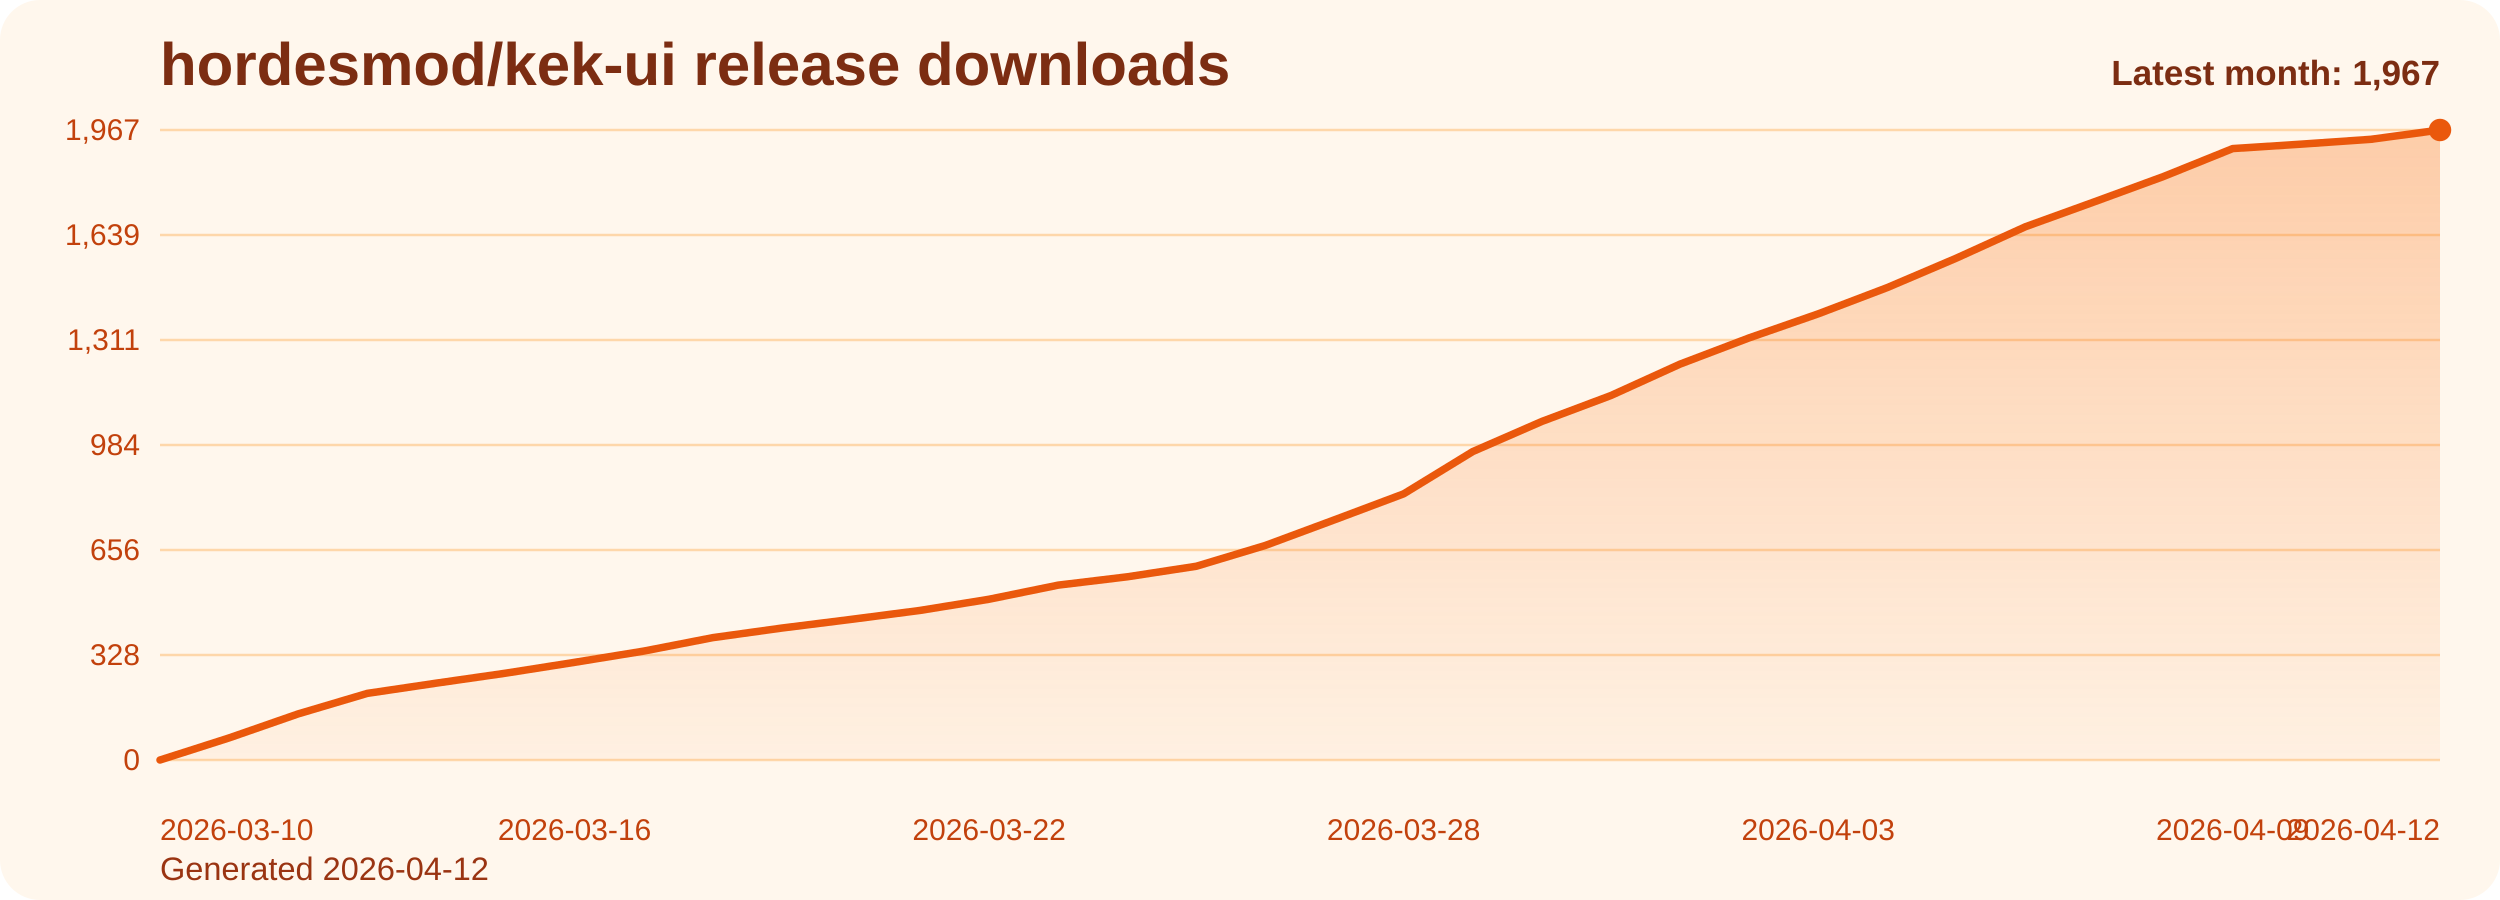
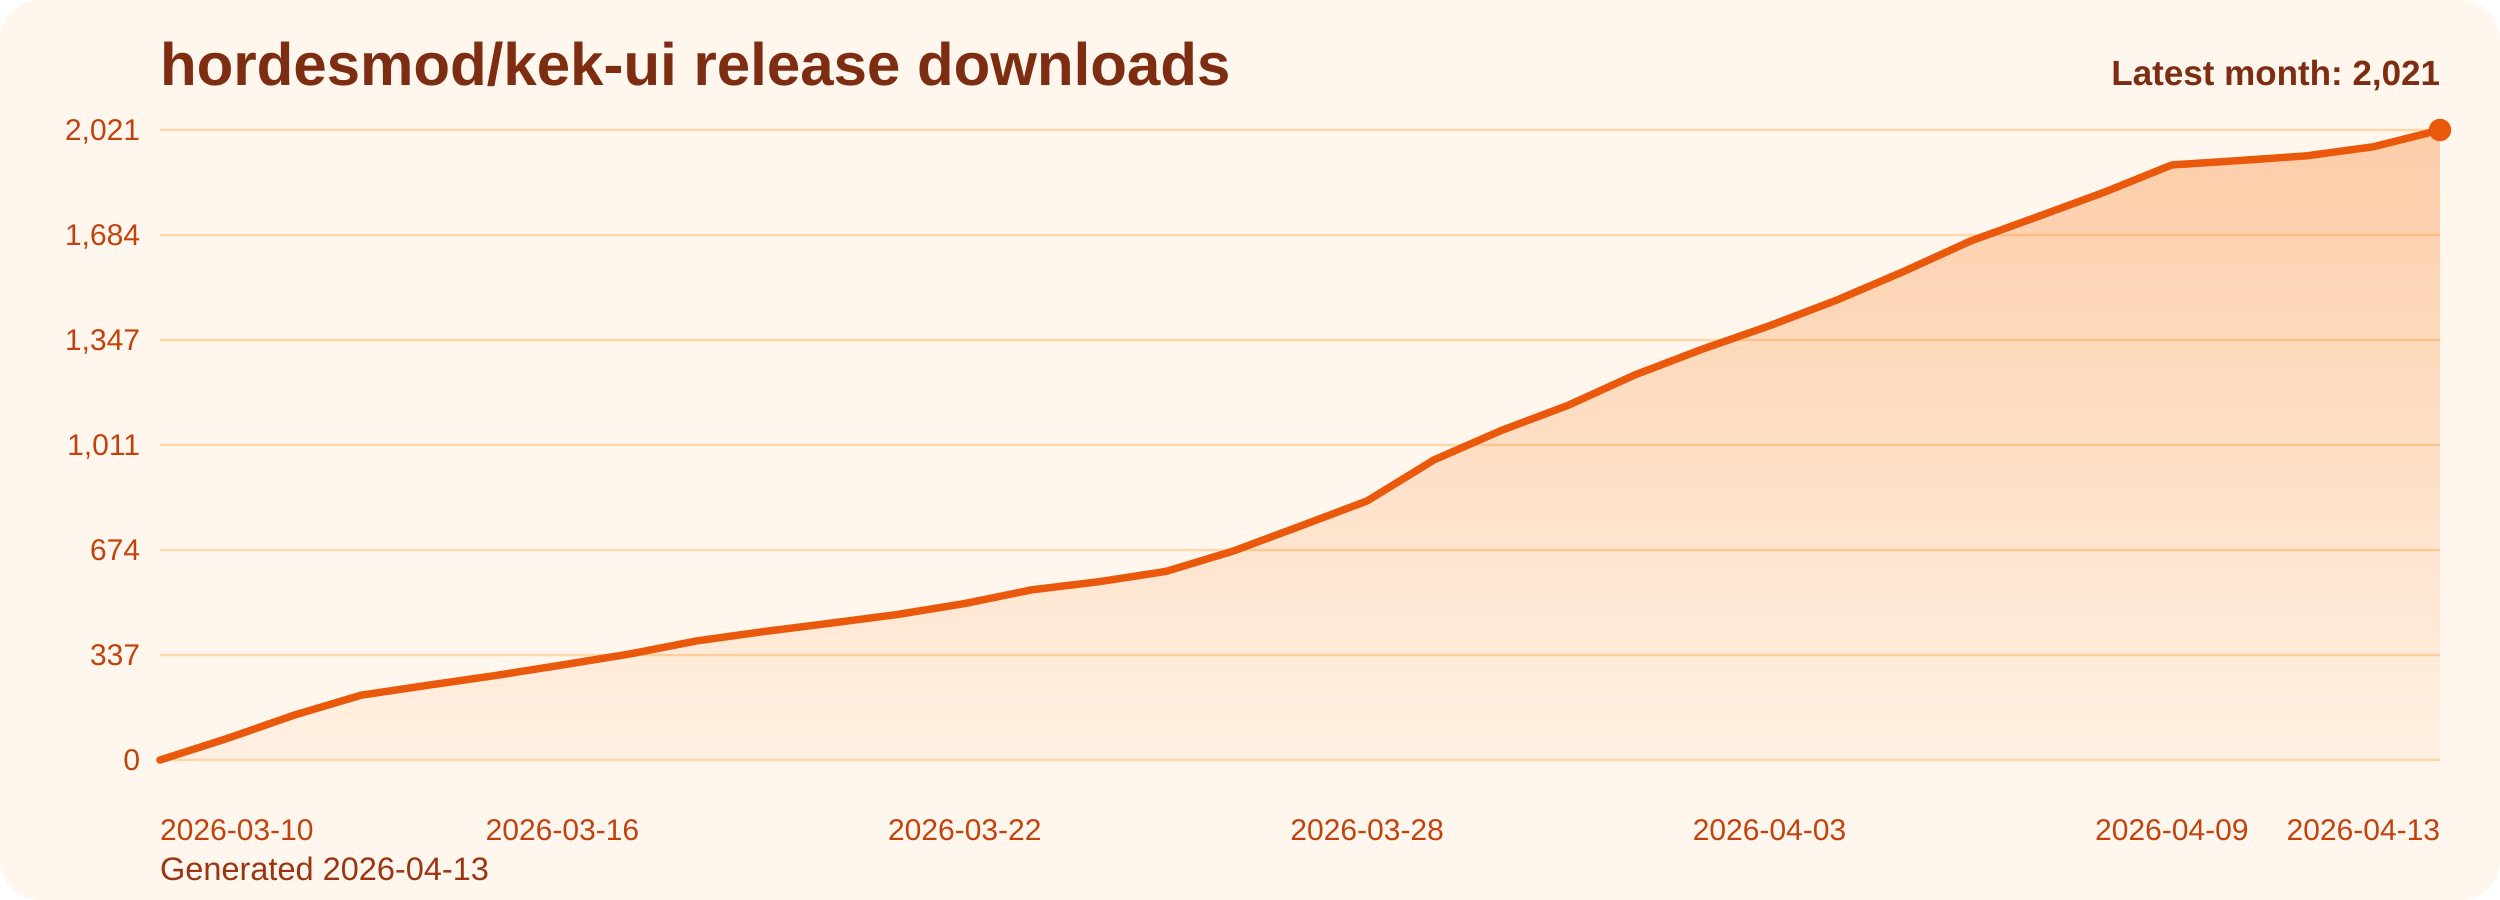
<svg xmlns="http://www.w3.org/2000/svg" viewBox="0 0 1000 360" role="img" aria-label="hordesmod/kek-ui release downloads chart">
  <defs>
    <linearGradient id="fill-monthly-orange" x1="0" y1="0" x2="0" y2="1">
      <stop offset="0%" stop-color="#f97316" stop-opacity="0.32" />
      <stop offset="100%" stop-color="#f97316" stop-opacity="0.05" />
    </linearGradient>
    <style>
      .bg { fill: #fff7ed; }
      .title { font: 700 24px Arial, sans-serif; fill: #7c2d12; }
      .sub { font: 400 13px Arial, sans-serif; fill: #9a3412; }
      .grid { stroke: #fed7aa; stroke-width: 1; }
      .axis { font: 400 12px Arial, sans-serif; fill: #c2410c; }
      .line { fill: none; stroke: #ea580c; stroke-width: 3; stroke-linecap: round; stroke-linejoin: round; }
      .dot { fill: #ea580c; }
      .value { font: 600 11px Arial, sans-serif; fill: #9a3412; }
      .latest { font: 700 14px Arial, sans-serif; fill: #7c2d12; }
    </style>
  </defs>
  <rect class="bg" x="0" y="0" width="1000" height="360" rx="16" />
  <text class="title" x="64" y="34">hordesmod/kek-ui release downloads</text>
-   <text class="sub" x="64" y="352">Generated 2026-04-12</text>
+   <text class="sub" x="64" y="352">Generated 2026-04-13</text>
  <line x1="64" y1="52.00" x2="976" y2="52.00" class="grid" />
-   <text x="56" y="56.00" text-anchor="end" class="axis">1,967</text>
+   <text x="56" y="56.00" text-anchor="end" class="axis">2,021</text>
  <line x1="64" y1="94.00" x2="976" y2="94.00" class="grid" />
-   <text x="56" y="98.00" text-anchor="end" class="axis">1,639</text>
+   <text x="56" y="98.00" text-anchor="end" class="axis">1,684</text>
  <line x1="64" y1="136.00" x2="976" y2="136.00" class="grid" />
-   <text x="56" y="140.00" text-anchor="end" class="axis">1,311</text>
+   <text x="56" y="140.00" text-anchor="end" class="axis">1,347</text>
  <line x1="64" y1="178.00" x2="976" y2="178.00" class="grid" />
-   <text x="56" y="182.00" text-anchor="end" class="axis">984</text>
+   <text x="56" y="182.00" text-anchor="end" class="axis">1,011</text>
  <line x1="64" y1="220.00" x2="976" y2="220.00" class="grid" />
-   <text x="56" y="224.00" text-anchor="end" class="axis">656</text>
+   <text x="56" y="224.00" text-anchor="end" class="axis">674</text>
  <line x1="64" y1="262.00" x2="976" y2="262.00" class="grid" />
-   <text x="56" y="266.00" text-anchor="end" class="axis">328</text>
+   <text x="56" y="266.00" text-anchor="end" class="axis">337</text>
  <line x1="64" y1="304.00" x2="976" y2="304.00" class="grid" />
  <text x="56" y="308.00" text-anchor="end" class="axis">0</text>
-   <path d="M 64.00 304 L 64.00 304.00 L 91.64 295.16 L 119.27 285.55 L 146.91 277.35 L 174.55 273.25 L 202.18 269.28 L 229.82 264.93 L 257.45 260.44 L 285.09 255.06 L 312.73 251.22 L 340.36 247.76 L 368.00 244.17 L 395.64 239.69 L 423.27 234.05 L 450.91 230.72 L 478.55 226.49 L 506.18 218.16 L 533.82 207.91 L 561.45 197.54 L 589.09 180.63 L 616.73 168.58 L 644.36 158.21 L 672.00 145.65 L 699.64 135.15 L 727.27 125.54 L 754.91 115.03 L 782.55 103.25 L 810.18 90.69 L 837.82 80.70 L 865.45 70.58 L 893.09 59.43 L 920.73 57.64 L 948.36 55.72 L 976.00 52.00 L 976.00 304 Z" fill="url(#fill-monthly-orange)" />
-   <polyline class="line" points="64.00,304.00 91.64,295.16 119.27,285.55 146.91,277.35 174.55,273.25 202.18,269.28 229.82,264.93 257.45,260.44 285.09,255.06 312.73,251.22 340.36,247.76 368.00,244.17 395.64,239.69 423.27,234.05 450.91,230.72 478.55,226.49 506.18,218.16 533.82,207.91 561.45,197.54 589.09,180.63 616.73,168.58 644.36,158.21 672.00,145.65 699.64,135.15 727.27,125.54 754.91,115.03 782.55,103.25 810.18,90.69 837.82,80.70 865.45,70.58 893.09,59.43 920.73,57.64 948.36,55.72 976.00,52.00" />
+   <path d="M 64.00 304 L 64.00 304.00 L 90.82 295.40 L 117.65 286.04 L 144.47 278.06 L 171.29 274.07 L 198.12 270.21 L 224.94 265.97 L 251.76 261.61 L 278.59 256.37 L 305.41 252.63 L 332.24 249.26 L 359.06 245.77 L 385.88 241.41 L 412.71 235.92 L 439.53 232.68 L 466.35 228.56 L 493.18 220.46 L 520.00 210.48 L 546.82 200.38 L 573.65 183.92 L 600.47 172.20 L 627.29 162.10 L 654.12 149.88 L 680.94 139.66 L 707.76 130.31 L 734.59 120.08 L 761.41 108.61 L 788.24 96.39 L 815.06 86.66 L 841.88 76.81 L 868.71 65.97 L 895.53 64.22 L 922.35 62.35 L 949.18 58.73 L 976.00 52.00 L 976.00 304 Z" fill="url(#fill-monthly-orange)" />
+   <polyline class="line" points="64.00,304.00 90.82,295.40 117.65,286.04 144.47,278.06 171.29,274.07 198.12,270.21 224.94,265.97 251.76,261.61 278.59,256.37 305.41,252.63 332.24,249.26 359.06,245.77 385.88,241.41 412.71,235.92 439.53,232.68 466.35,228.56 493.18,220.46 520.00,210.48 546.82,200.38 573.65,183.92 600.47,172.20 627.29,162.10 654.12,149.88 680.94,139.66 707.76,130.31 734.59,120.08 761.41,108.61 788.24,96.39 815.06,86.66 841.88,76.81 868.71,65.97 895.53,64.22 922.35,62.35 949.18,58.73 976.00,52.00" />
  <circle class="dot" cx="976.00" cy="52.00" r="4.5" />
  <text class="axis" x="64.00" y="336" text-anchor="start">2026-03-10</text>
-   <text class="axis" x="229.82" y="336" text-anchor="middle">2026-03-16</text>
-   <text class="axis" x="395.64" y="336" text-anchor="middle">2026-03-22</text>
-   <text class="axis" x="561.45" y="336" text-anchor="middle">2026-03-28</text>
-   <text class="axis" x="727.27" y="336" text-anchor="middle">2026-04-03</text>
-   <text class="axis" x="893.09" y="336" text-anchor="middle">2026-04-09</text>
-   <text class="axis" x="976.00" y="336" text-anchor="end">2026-04-12</text>
-   <text class="latest" x="976" y="34" text-anchor="end">Latest month: 1,967</text>
+   <text class="axis" x="224.94" y="336" text-anchor="middle">2026-03-16</text>
+   <text class="axis" x="385.88" y="336" text-anchor="middle">2026-03-22</text>
+   <text class="axis" x="546.82" y="336" text-anchor="middle">2026-03-28</text>
+   <text class="axis" x="707.76" y="336" text-anchor="middle">2026-04-03</text>
+   <text class="axis" x="868.71" y="336" text-anchor="middle">2026-04-09</text>
+   <text class="axis" x="976.00" y="336" text-anchor="end">2026-04-13</text>
+   <text class="latest" x="976" y="34" text-anchor="end">Latest month: 2,021</text>
</svg>
